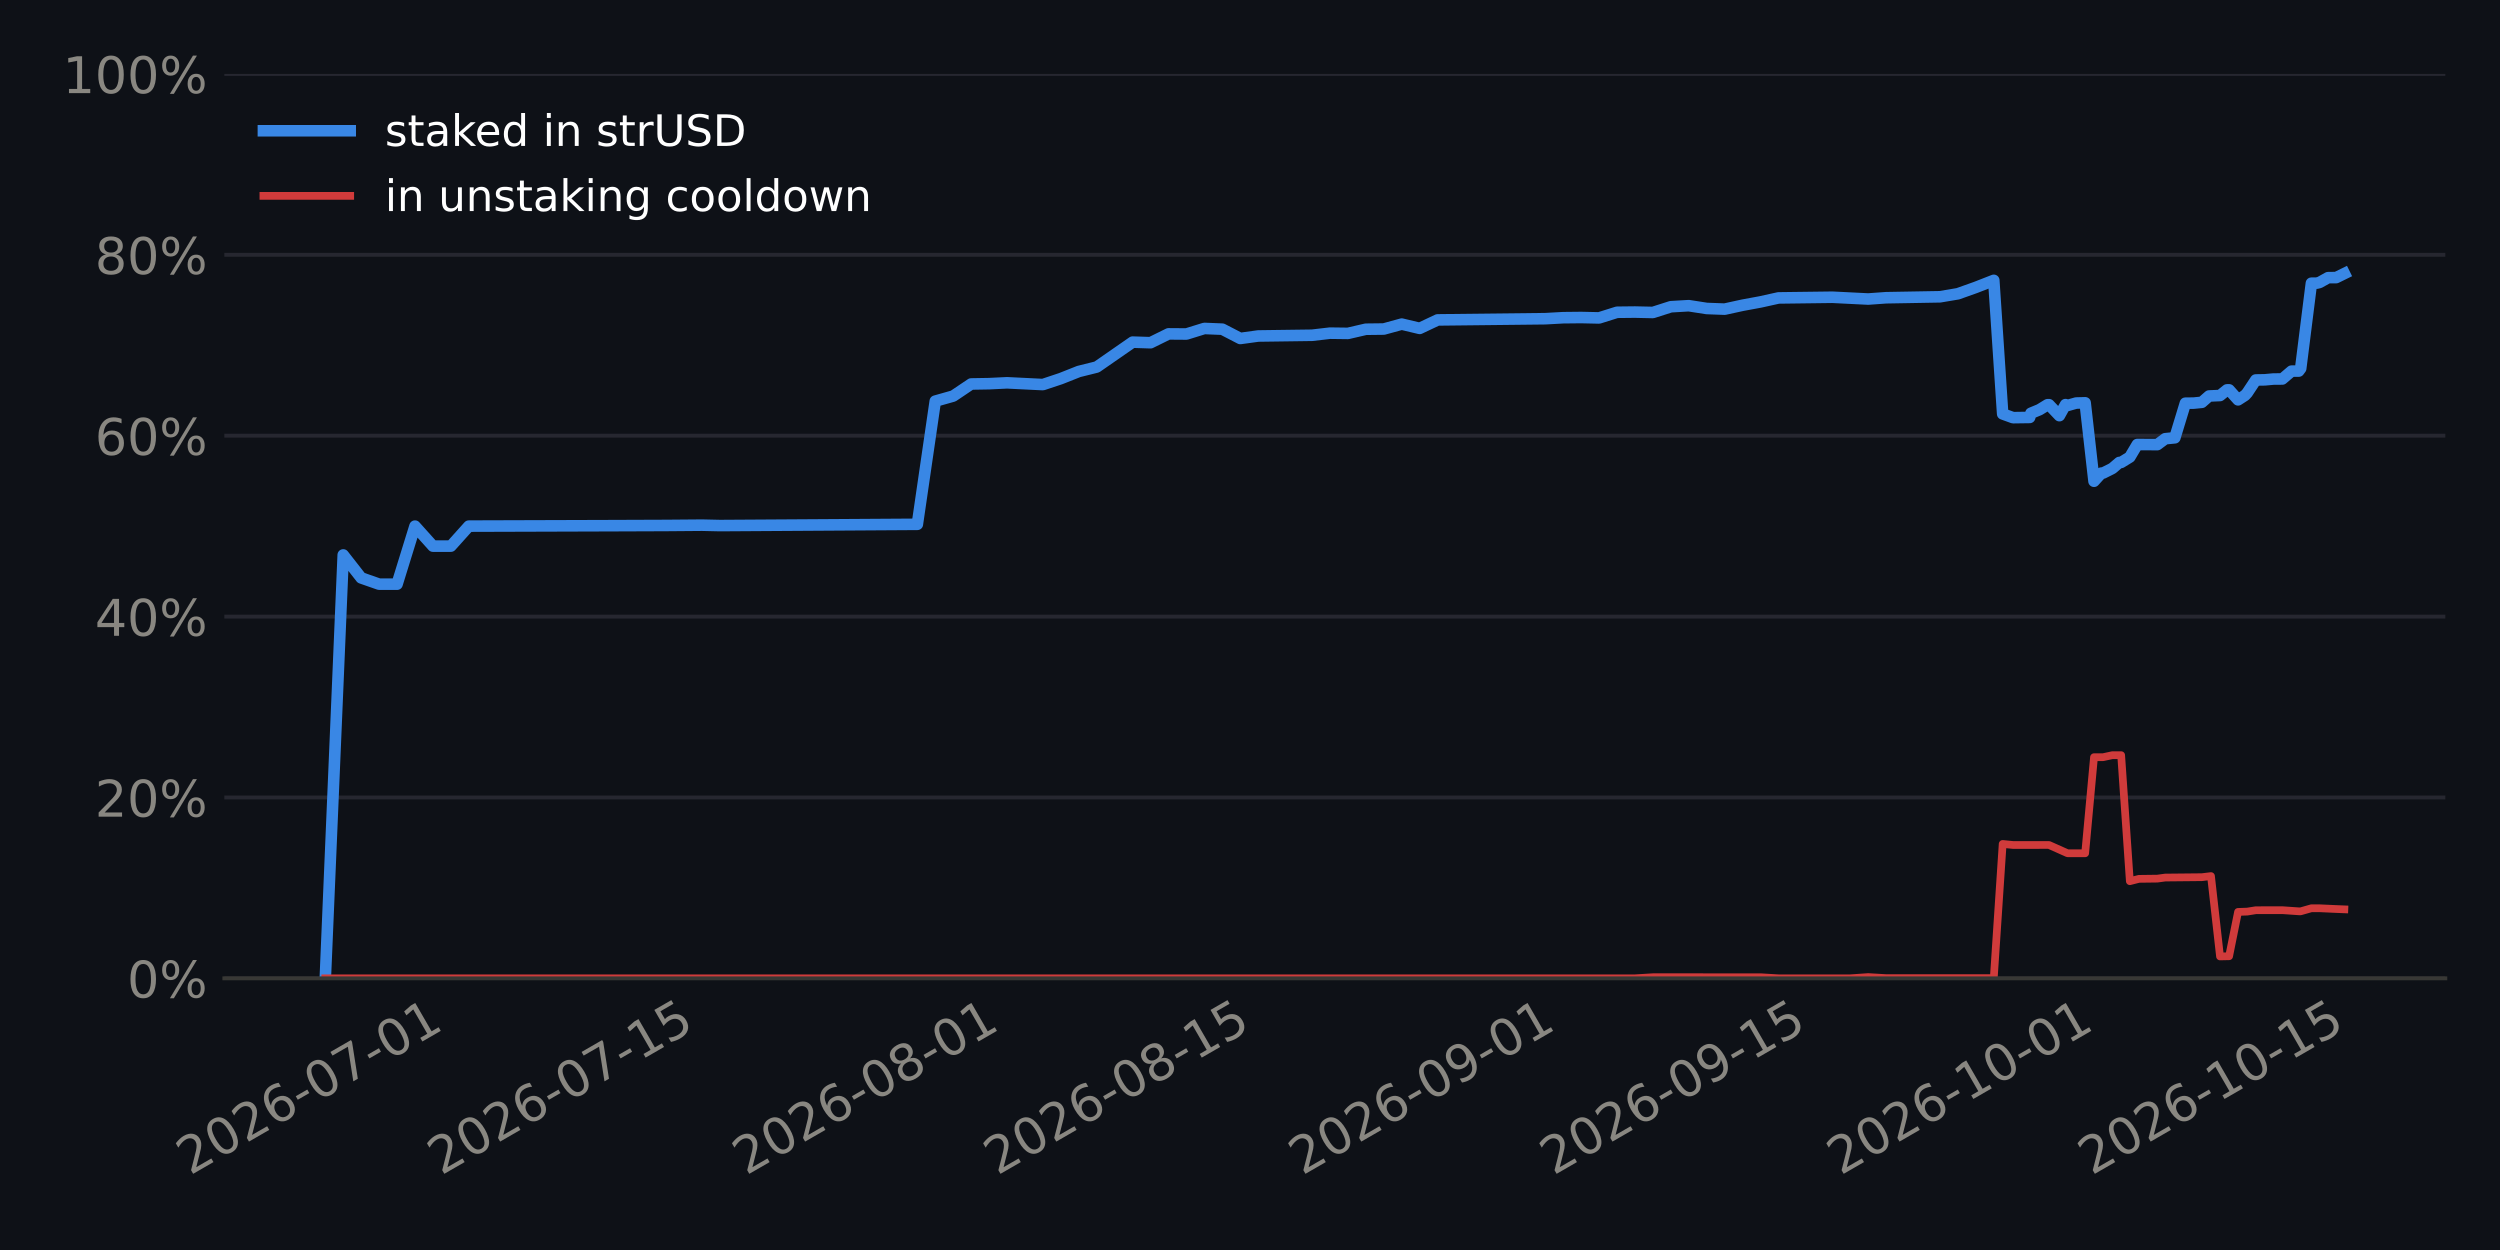
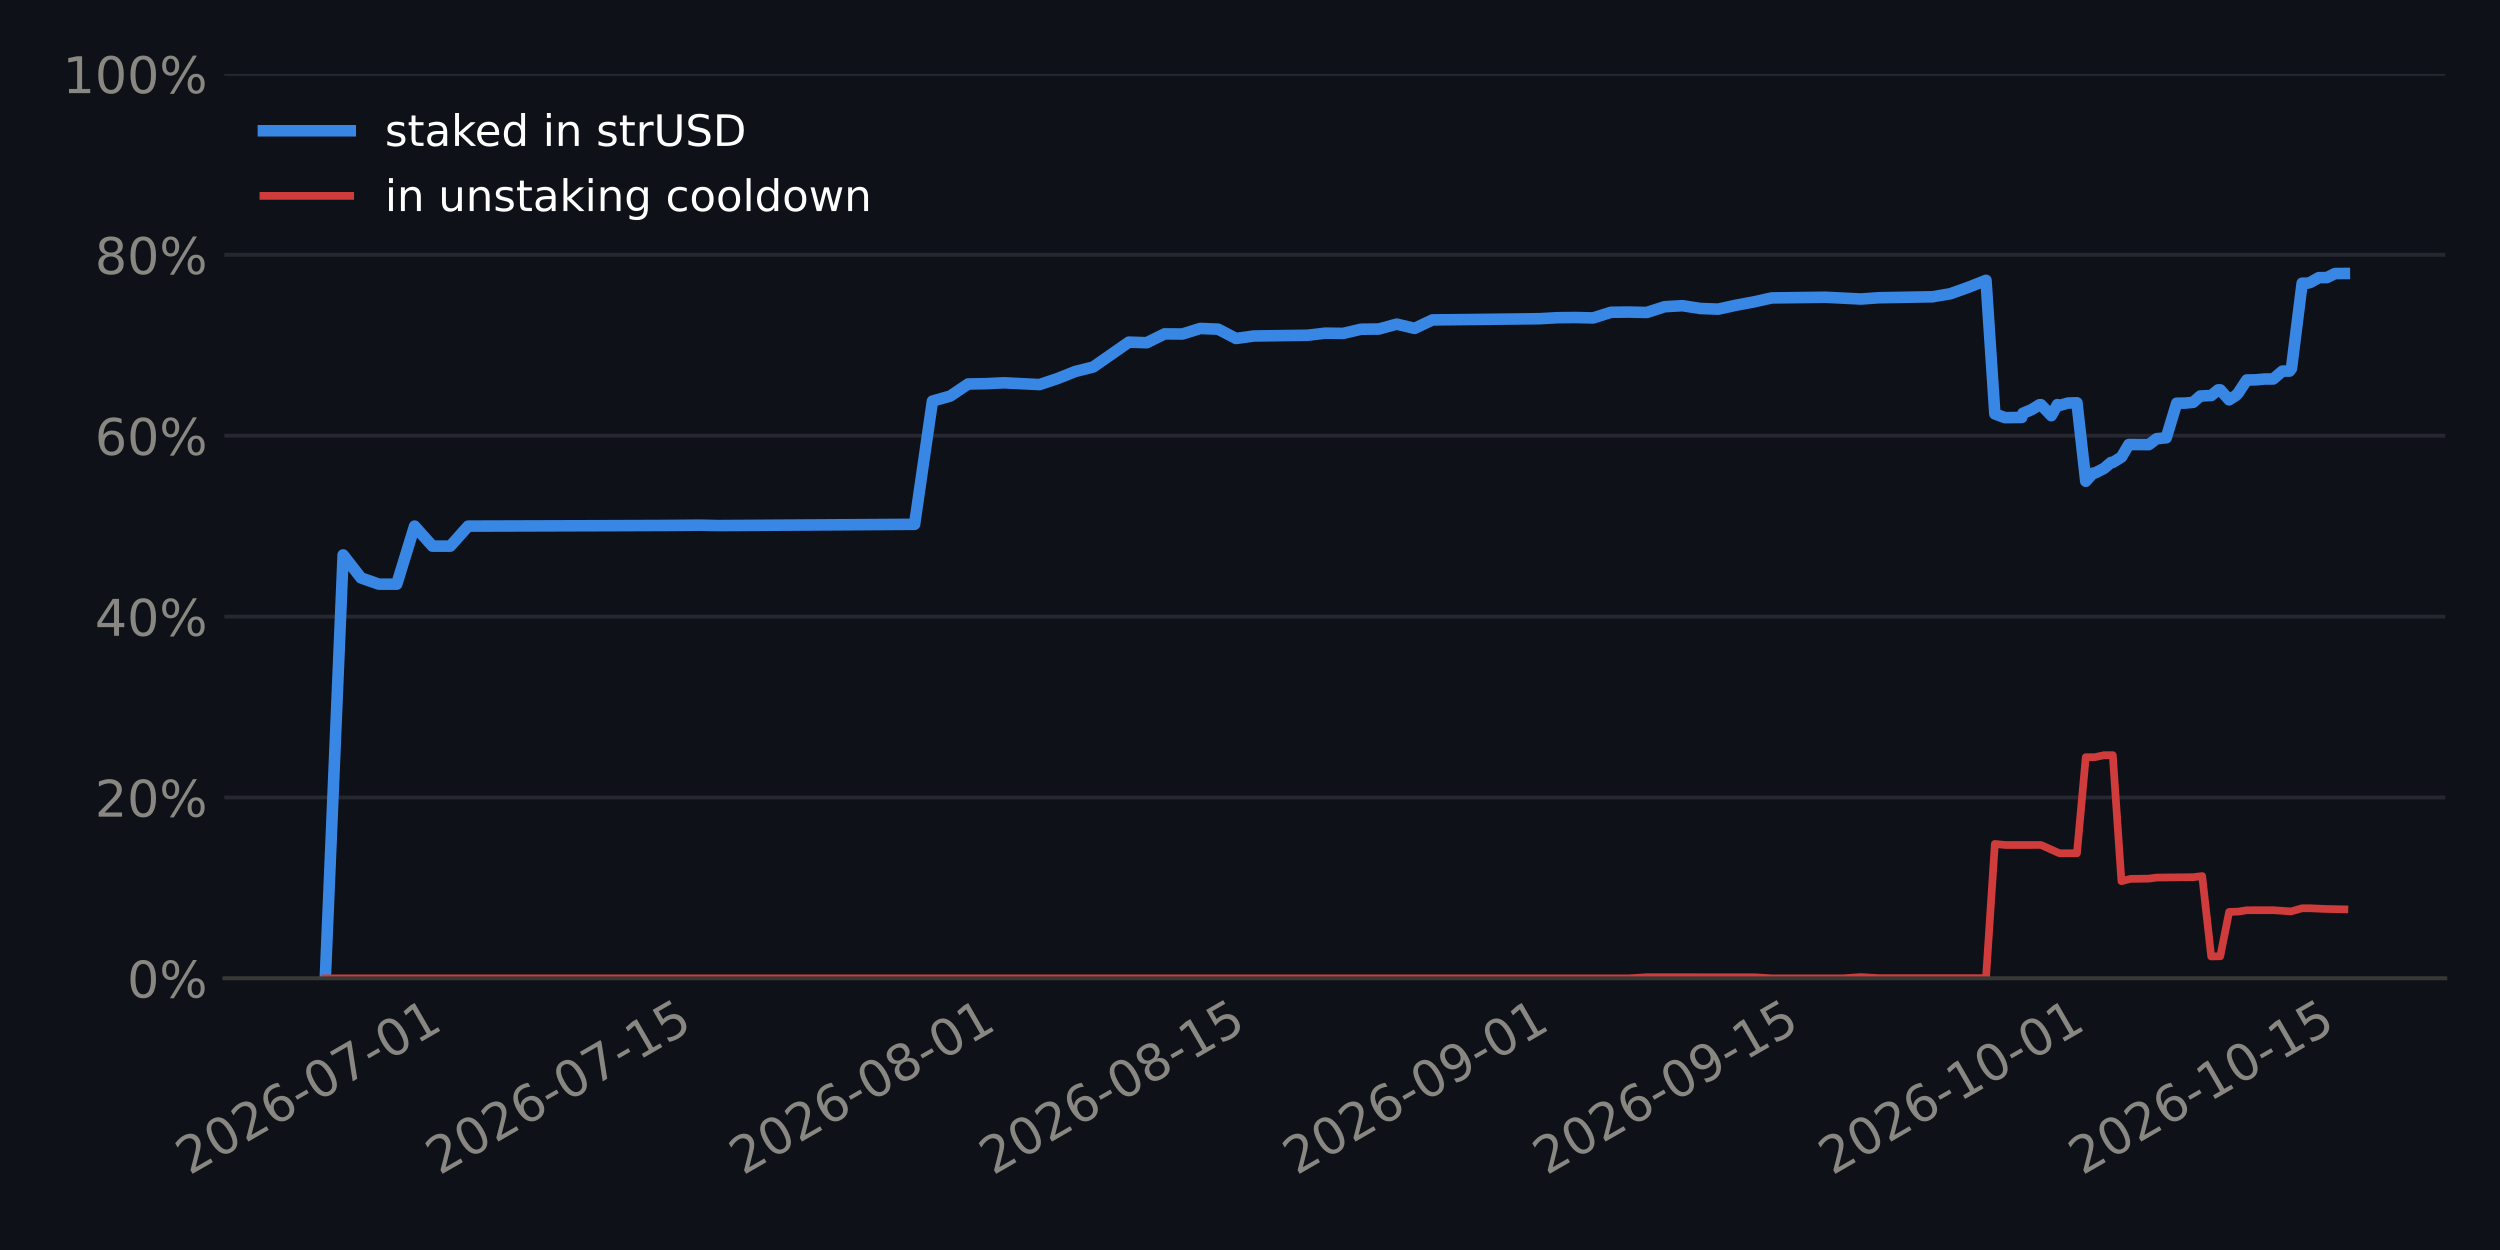
<svg xmlns="http://www.w3.org/2000/svg" xmlns:xlink="http://www.w3.org/1999/xlink" width="518.4pt" height="259.2pt" viewBox="0 0 518.4 259.2" version="1.1">
  <defs>
    <style type="text/css">*{stroke-linejoin: round; stroke-linecap: butt}</style>
  </defs>
  <g id="figure_1">
    <g id="patch_1">
      <path d="M 0 259.2  L 518.4 259.2  L 518.4 0  L 0 0  z " style="fill: #0e1117" />
    </g>
    <g id="axes_1">
      <g id="patch_2">
        <path d="M 46.52 202.867  L 507.06 202.867  L 507.06 15.329  L 46.52 15.329  z " style="fill: #0e1117" />
      </g>
      <g id="matplotlib.axis_1">
        <g id="xtick_1">
          <g id="line2d_1" />
          <g id="text_1">
-             <g style="fill: #898781" transform="translate(39.3875 243.7862) rotate(-30) scale(0.105 -0.105)">
+             <g style="fill: #898781" transform="translate(39.2661 243.7862) rotate(-30) scale(0.105 -0.105)">
              <defs>
                <path id="DejaVuSans-15" d="M 1228 531  L 3431 531  L 3431 0  L 469 0  L 469 531  Q 828 903 1448 1529  Q 2069 2156 2228 2338  Q 2531 2678 2651 2914  Q 2772 3150 2772 3378  Q 2772 3750 2511 3984  Q 2250 4219 1831 4219  Q 1534 4219 1204 4116  Q 875 4013 500 3803  L 500 4441  Q 881 4594 1212 4672  Q 1544 4750 1819 4750  Q 2544 4750 2975 4387  Q 3406 4025 3406 3419  Q 3406 3131 3298 2873  Q 3191 2616 2906 2266  Q 2828 2175 2409 1742  Q 1991 1309 1228 531  z " transform="scale(0.015625)" />
                <path id="DejaVuSans-13" d="M 2034 4250  Q 1547 4250 1301 3770  Q 1056 3291 1056 2328  Q 1056 1369 1301 889  Q 1547 409 2034 409  Q 2525 409 2770 889  Q 3016 1369 3016 2328  Q 3016 3291 2770 3770  Q 2525 4250 2034 4250  z M 2034 4750  Q 2819 4750 3233 4129  Q 3647 3509 3647 2328  Q 3647 1150 3233 529  Q 2819 -91 2034 -91  Q 1250 -91 836 529  Q 422 1150 422 2328  Q 422 3509 836 4129  Q 1250 4750 2034 4750  z " transform="scale(0.015625)" />
                <path id="DejaVuSans-19" d="M 2113 2584  Q 1688 2584 1439 2293  Q 1191 2003 1191 1497  Q 1191 994 1439 701  Q 1688 409 2113 409  Q 2538 409 2786 701  Q 3034 994 3034 1497  Q 3034 2003 2786 2293  Q 2538 2584 2113 2584  z M 3366 4563  L 3366 3988  Q 3128 4100 2886 4159  Q 2644 4219 2406 4219  Q 1781 4219 1451 3797  Q 1122 3375 1075 2522  Q 1259 2794 1537 2939  Q 1816 3084 2150 3084  Q 2853 3084 3261 2657  Q 3669 2231 3669 1497  Q 3669 778 3244 343  Q 2819 -91 2113 -91  Q 1303 -91 875 529  Q 447 1150 447 2328  Q 447 3434 972 4092  Q 1497 4750 2381 4750  Q 2619 4750 2861 4703  Q 3103 4656 3366 4563  z " transform="scale(0.015625)" />
                <path id="DejaVuSans-10" d="M 313 2009  L 1997 2009  L 1997 1497  L 313 1497  L 313 2009  z " transform="scale(0.015625)" />
                <path id="DejaVuSans-1a" d="M 525 4666  L 3525 4666  L 3525 4397  L 1831 0  L 1172 0  L 2766 4134  L 525 4134  L 525 4666  z " transform="scale(0.015625)" />
                <path id="DejaVuSans-14" d="M 794 531  L 1825 531  L 1825 4091  L 703 3866  L 703 4441  L 1819 4666  L 2450 4666  L 2450 531  L 3481 531  L 3481 0  L 794 0  L 794 531  z " transform="scale(0.015625)" />
              </defs>
              <use xlink:href="#DejaVuSans-15" />
              <use xlink:href="#DejaVuSans-13" transform="translate(63.625 0)" />
              <use xlink:href="#DejaVuSans-15" transform="translate(127.25 0)" />
              <use xlink:href="#DejaVuSans-19" transform="translate(190.875 0)" />
              <use xlink:href="#DejaVuSans-10" transform="translate(254.5 0)" />
              <use xlink:href="#DejaVuSans-13" transform="translate(290.5781 0)" />
              <use xlink:href="#DejaVuSans-1a" transform="translate(354.2031 0)" />
              <use xlink:href="#DejaVuSans-10" transform="translate(417.8281 0)" />
              <use xlink:href="#DejaVuSans-13" transform="translate(453.9062 0)" />
              <use xlink:href="#DejaVuSans-14" transform="translate(517.5312 0)" />
            </g>
          </g>
        </g>
        <g id="xtick_2">
          <g id="line2d_2" />
          <g id="text_2">
-             <g style="fill: #898781" transform="translate(91.46976 243.7862) rotate(-30) scale(0.105 -0.105)">
+             <g style="fill: #898781" transform="translate(91.10558 243.7862) rotate(-30) scale(0.105 -0.105)">
              <defs>
                <path id="DejaVuSans-18" d="M 691 4666  L 3169 4666  L 3169 4134  L 1269 4134  L 1269 2991  Q 1406 3038 1543 3061  Q 1681 3084 1819 3084  Q 2600 3084 3056 2656  Q 3513 2228 3513 1497  Q 3513 744 3044 326  Q 2575 -91 1722 -91  Q 1428 -91 1123 -41  Q 819 9 494 109  L 494 744  Q 775 591 1075 516  Q 1375 441 1709 441  Q 2250 441 2565 725  Q 2881 1009 2881 1497  Q 2881 1984 2565 2268  Q 2250 2553 1709 2553  Q 1456 2553 1204 2497  Q 953 2441 691 2322  L 691 4666  z " transform="scale(0.015625)" />
              </defs>
              <use xlink:href="#DejaVuSans-15" />
              <use xlink:href="#DejaVuSans-13" transform="translate(63.625 0)" />
              <use xlink:href="#DejaVuSans-15" transform="translate(127.25 0)" />
              <use xlink:href="#DejaVuSans-19" transform="translate(190.875 0)" />
              <use xlink:href="#DejaVuSans-10" transform="translate(254.5 0)" />
              <use xlink:href="#DejaVuSans-13" transform="translate(290.5781 0)" />
              <use xlink:href="#DejaVuSans-1a" transform="translate(354.2031 0)" />
              <use xlink:href="#DejaVuSans-10" transform="translate(417.8281 0)" />
              <use xlink:href="#DejaVuSans-14" transform="translate(453.9062 0)" />
              <use xlink:href="#DejaVuSans-18" transform="translate(517.5312 0)" />
            </g>
          </g>
        </g>
        <g id="xtick_3">
          <g id="line2d_3" />
          <g id="text_3">
-             <g style="fill: #898781" transform="translate(154.7125 243.7862) rotate(-30) scale(0.105 -0.105)">
+             <g style="fill: #898781" transform="translate(154.0535 243.7862) rotate(-30) scale(0.105 -0.105)">
              <defs>
                <path id="DejaVuSans-1b" d="M 2034 2216  Q 1584 2216 1326 1975  Q 1069 1734 1069 1313  Q 1069 891 1326 650  Q 1584 409 2034 409  Q 2484 409 2743 651  Q 3003 894 3003 1313  Q 3003 1734 2745 1975  Q 2488 2216 2034 2216  z M 1403 2484  Q 997 2584 770 2862  Q 544 3141 544 3541  Q 544 4100 942 4425  Q 1341 4750 2034 4750  Q 2731 4750 3128 4425  Q 3525 4100 3525 3541  Q 3525 3141 3298 2862  Q 3072 2584 2669 2484  Q 3125 2378 3379 2068  Q 3634 1759 3634 1313  Q 3634 634 3220 271  Q 2806 -91 2034 -91  Q 1263 -91 848 271  Q 434 634 434 1313  Q 434 1759 690 2068  Q 947 2378 1403 2484  z M 1172 3481  Q 1172 3119 1398 2916  Q 1625 2713 2034 2713  Q 2441 2713 2670 2916  Q 2900 3119 2900 3481  Q 2900 3844 2670 4047  Q 2441 4250 2034 4250  Q 1625 4250 1398 4047  Q 1172 3844 1172 3481  z " transform="scale(0.015625)" />
              </defs>
              <use xlink:href="#DejaVuSans-15" />
              <use xlink:href="#DejaVuSans-13" transform="translate(63.625 0)" />
              <use xlink:href="#DejaVuSans-15" transform="translate(127.25 0)" />
              <use xlink:href="#DejaVuSans-19" transform="translate(190.875 0)" />
              <use xlink:href="#DejaVuSans-10" transform="translate(254.5 0)" />
              <use xlink:href="#DejaVuSans-13" transform="translate(290.5781 0)" />
              <use xlink:href="#DejaVuSans-1b" transform="translate(354.2031 0)" />
              <use xlink:href="#DejaVuSans-10" transform="translate(417.8281 0)" />
              <use xlink:href="#DejaVuSans-13" transform="translate(453.9062 0)" />
              <use xlink:href="#DejaVuSans-14" transform="translate(517.5312 0)" />
            </g>
          </g>
        </g>
        <g id="xtick_4">
          <g id="line2d_4" />
          <g id="text_4">
-             <g style="fill: #898781" transform="translate(206.7948 243.7862) rotate(-30) scale(0.105 -0.105)">
+             <g style="fill: #898781" transform="translate(205.893 243.7862) rotate(-30) scale(0.105 -0.105)">
              <use xlink:href="#DejaVuSans-15" />
              <use xlink:href="#DejaVuSans-13" transform="translate(63.625 0)" />
              <use xlink:href="#DejaVuSans-15" transform="translate(127.25 0)" />
              <use xlink:href="#DejaVuSans-19" transform="translate(190.875 0)" />
              <use xlink:href="#DejaVuSans-10" transform="translate(254.5 0)" />
              <use xlink:href="#DejaVuSans-13" transform="translate(290.5781 0)" />
              <use xlink:href="#DejaVuSans-1b" transform="translate(354.2031 0)" />
              <use xlink:href="#DejaVuSans-10" transform="translate(417.8281 0)" />
              <use xlink:href="#DejaVuSans-14" transform="translate(453.9062 0)" />
              <use xlink:href="#DejaVuSans-18" transform="translate(517.5312 0)" />
            </g>
          </g>
        </g>
        <g id="xtick_5">
          <g id="line2d_5" />
          <g id="text_5">
-             <g style="fill: #898781" transform="translate(270.0375 243.7862) rotate(-30) scale(0.105 -0.105)">
+             <g style="fill: #898781" transform="translate(268.8409 243.7862) rotate(-30) scale(0.105 -0.105)">
              <defs>
                <path id="DejaVuSans-1c" d="M 703 97  L 703 672  Q 941 559 1184 500  Q 1428 441 1663 441  Q 2288 441 2617 861  Q 2947 1281 2994 2138  Q 2813 1869 2534 1725  Q 2256 1581 1919 1581  Q 1219 1581 811 2004  Q 403 2428 403 3163  Q 403 3881 828 4315  Q 1253 4750 1959 4750  Q 2769 4750 3195 4129  Q 3622 3509 3622 2328  Q 3622 1225 3098 567  Q 2575 -91 1691 -91  Q 1453 -91 1209 -44  Q 966 3 703 97  z M 1959 2075  Q 2384 2075 2632 2365  Q 2881 2656 2881 3163  Q 2881 3666 2632 3958  Q 2384 4250 1959 4250  Q 1534 4250 1286 3958  Q 1038 3666 1038 3163  Q 1038 2656 1286 2365  Q 1534 2075 1959 2075  z " transform="scale(0.015625)" />
              </defs>
              <use xlink:href="#DejaVuSans-15" />
              <use xlink:href="#DejaVuSans-13" transform="translate(63.625 0)" />
              <use xlink:href="#DejaVuSans-15" transform="translate(127.25 0)" />
              <use xlink:href="#DejaVuSans-19" transform="translate(190.875 0)" />
              <use xlink:href="#DejaVuSans-10" transform="translate(254.5 0)" />
              <use xlink:href="#DejaVuSans-13" transform="translate(290.5781 0)" />
              <use xlink:href="#DejaVuSans-1c" transform="translate(354.2031 0)" />
              <use xlink:href="#DejaVuSans-10" transform="translate(417.8281 0)" />
              <use xlink:href="#DejaVuSans-13" transform="translate(453.9062 0)" />
              <use xlink:href="#DejaVuSans-14" transform="translate(517.5312 0)" />
            </g>
          </g>
        </g>
        <g id="xtick_6">
          <g id="line2d_6" />
          <g id="text_6">
-             <g style="fill: #898781" transform="translate(322.1198 243.7862) rotate(-30) scale(0.105 -0.105)">
+             <g style="fill: #898781" transform="translate(320.6804 243.7862) rotate(-30) scale(0.105 -0.105)">
              <use xlink:href="#DejaVuSans-15" />
              <use xlink:href="#DejaVuSans-13" transform="translate(63.625 0)" />
              <use xlink:href="#DejaVuSans-15" transform="translate(127.25 0)" />
              <use xlink:href="#DejaVuSans-19" transform="translate(190.875 0)" />
              <use xlink:href="#DejaVuSans-10" transform="translate(254.5 0)" />
              <use xlink:href="#DejaVuSans-13" transform="translate(290.5781 0)" />
              <use xlink:href="#DejaVuSans-1c" transform="translate(354.2031 0)" />
              <use xlink:href="#DejaVuSans-10" transform="translate(417.8281 0)" />
              <use xlink:href="#DejaVuSans-14" transform="translate(453.9062 0)" />
              <use xlink:href="#DejaVuSans-18" transform="translate(517.5312 0)" />
            </g>
          </g>
        </g>
        <g id="xtick_7">
          <g id="line2d_7" />
          <g id="text_7">
-             <g style="fill: #898781" transform="translate(381.6424 243.7862) rotate(-30) scale(0.105 -0.105)">
+             <g style="fill: #898781" transform="translate(379.9256 243.7862) rotate(-30) scale(0.105 -0.105)">
              <use xlink:href="#DejaVuSans-15" />
              <use xlink:href="#DejaVuSans-13" transform="translate(63.625 0)" />
              <use xlink:href="#DejaVuSans-15" transform="translate(127.25 0)" />
              <use xlink:href="#DejaVuSans-19" transform="translate(190.875 0)" />
              <use xlink:href="#DejaVuSans-10" transform="translate(254.5 0)" />
              <use xlink:href="#DejaVuSans-14" transform="translate(290.5781 0)" />
              <use xlink:href="#DejaVuSans-13" transform="translate(354.2031 0)" />
              <use xlink:href="#DejaVuSans-10" transform="translate(417.8281 0)" />
              <use xlink:href="#DejaVuSans-13" transform="translate(453.9062 0)" />
              <use xlink:href="#DejaVuSans-14" transform="translate(517.5312 0)" />
            </g>
          </g>
        </g>
        <g id="xtick_8">
          <g id="line2d_8" />
          <g id="text_8">
-             <g style="fill: #898781" transform="translate(433.7247 243.7862) rotate(-30) scale(0.105 -0.105)">
+             <g style="fill: #898781" transform="translate(431.765 243.7862) rotate(-30) scale(0.105 -0.105)">
              <use xlink:href="#DejaVuSans-15" />
              <use xlink:href="#DejaVuSans-13" transform="translate(63.625 0)" />
              <use xlink:href="#DejaVuSans-15" transform="translate(127.25 0)" />
              <use xlink:href="#DejaVuSans-19" transform="translate(190.875 0)" />
              <use xlink:href="#DejaVuSans-10" transform="translate(254.5 0)" />
              <use xlink:href="#DejaVuSans-14" transform="translate(290.5781 0)" />
              <use xlink:href="#DejaVuSans-13" transform="translate(354.2031 0)" />
              <use xlink:href="#DejaVuSans-10" transform="translate(417.8281 0)" />
              <use xlink:href="#DejaVuSans-14" transform="translate(453.9062 0)" />
              <use xlink:href="#DejaVuSans-18" transform="translate(517.5312 0)" />
            </g>
          </g>
        </g>
      </g>
      <g id="matplotlib.axis_2">
        <g id="ytick_1">
          <g id="line2d_9">
-             <path d="M 46.52 202.867  L 507.06 202.867  " clip-path="url(#p332ca2e2be)" style="fill: none; stroke: #262730; stroke-width: 0.8; stroke-linecap: square" />
+             <path d="M 46.52 202.867  L 507.06 202.867  " clip-path="url(#p3f46f204b5)" style="fill: none; stroke: #262730; stroke-width: 0.8; stroke-linecap: square" />
          </g>
          <g id="line2d_10" />
          <g id="text_9">
            <g style="fill: #898781" transform="translate(26.36273 206.8555) scale(0.105 -0.105)">
              <defs>
                <path id="DejaVuSans-8" d="M 4653 2053  Q 4381 2053 4226 1822  Q 4072 1591 4072 1178  Q 4072 772 4226 539  Q 4381 306 4653 306  Q 4919 306 5073 539  Q 5228 772 5228 1178  Q 5228 1588 5073 1820  Q 4919 2053 4653 2053  z M 4653 2450  Q 5147 2450 5437 2106  Q 5728 1763 5728 1178  Q 5728 594 5436 251  Q 5144 -91 4653 -91  Q 4153 -91 3862 251  Q 3572 594 3572 1178  Q 3572 1766 3864 2108  Q 4156 2450 4653 2450  z M 1428 4353  Q 1159 4353 1004 4120  Q 850 3888 850 3481  Q 850 3069 1003 2837  Q 1156 2606 1428 2606  Q 1700 2606 1854 2837  Q 2009 3069 2009 3481  Q 2009 3884 1853 4118  Q 1697 4353 1428 4353  z M 4250 4750  L 4750 4750  L 1831 -91  L 1331 -91  L 4250 4750  z M 1428 4750  Q 1922 4750 2215 4408  Q 2509 4066 2509 3481  Q 2509 2891 2217 2550  Q 1925 2209 1428 2209  Q 931 2209 642 2551  Q 353 2894 353 3481  Q 353 4063 643 4406  Q 934 4750 1428 4750  z " transform="scale(0.015625)" />
              </defs>
              <use xlink:href="#DejaVuSans-13" />
              <use xlink:href="#DejaVuSans-8" transform="translate(63.625 0)" />
            </g>
          </g>
        </g>
        <g id="ytick_2">
          <g id="line2d_11">
-             <path d="M 46.52 165.359  L 507.06 165.359  " clip-path="url(#p332ca2e2be)" style="fill: none; stroke: #262730; stroke-width: 0.8; stroke-linecap: square" />
+             <path d="M 46.52 165.359  L 507.06 165.359  " clip-path="url(#p3f46f204b5)" style="fill: none; stroke: #262730; stroke-width: 0.8; stroke-linecap: square" />
          </g>
          <g id="line2d_12" />
          <g id="text_10">
            <g style="fill: #898781" transform="translate(19.68211 169.3479) scale(0.105 -0.105)">
              <use xlink:href="#DejaVuSans-15" />
              <use xlink:href="#DejaVuSans-13" transform="translate(63.625 0)" />
              <use xlink:href="#DejaVuSans-8" transform="translate(127.25 0)" />
            </g>
          </g>
        </g>
        <g id="ytick_3">
          <g id="line2d_13">
-             <path d="M 46.52 127.852  L 507.06 127.852  " clip-path="url(#p332ca2e2be)" style="fill: none; stroke: #262730; stroke-width: 0.8; stroke-linecap: square" />
+             <path d="M 46.52 127.852  L 507.06 127.852  " clip-path="url(#p3f46f204b5)" style="fill: none; stroke: #262730; stroke-width: 0.8; stroke-linecap: square" />
          </g>
          <g id="line2d_14" />
          <g id="text_11">
            <g style="fill: #898781" transform="translate(19.68211 131.8403) scale(0.105 -0.105)">
              <defs>
                <path id="DejaVuSans-17" d="M 2419 4116  L 825 1625  L 2419 1625  L 2419 4116  z M 2253 4666  L 3047 4666  L 3047 1625  L 3713 1625  L 3713 1100  L 3047 1100  L 3047 0  L 2419 0  L 2419 1100  L 313 1100  L 313 1709  L 2253 4666  z " transform="scale(0.015625)" />
              </defs>
              <use xlink:href="#DejaVuSans-17" />
              <use xlink:href="#DejaVuSans-13" transform="translate(63.625 0)" />
              <use xlink:href="#DejaVuSans-8" transform="translate(127.25 0)" />
            </g>
          </g>
        </g>
        <g id="ytick_4">
          <g id="line2d_15">
-             <path d="M 46.52 90.344  L 507.06 90.344  " clip-path="url(#p332ca2e2be)" style="fill: none; stroke: #262730; stroke-width: 0.8; stroke-linecap: square" />
+             <path d="M 46.52 90.344  L 507.06 90.344  " clip-path="url(#p3f46f204b5)" style="fill: none; stroke: #262730; stroke-width: 0.8; stroke-linecap: square" />
          </g>
          <g id="line2d_16" />
          <g id="text_12">
            <g style="fill: #898781" transform="translate(19.68211 94.33272) scale(0.105 -0.105)">
              <use xlink:href="#DejaVuSans-19" />
              <use xlink:href="#DejaVuSans-13" transform="translate(63.625 0)" />
              <use xlink:href="#DejaVuSans-8" transform="translate(127.25 0)" />
            </g>
          </g>
        </g>
        <g id="ytick_5">
          <g id="line2d_17">
-             <path d="M 46.52 52.836  L 507.06 52.836  " clip-path="url(#p332ca2e2be)" style="fill: none; stroke: #262730; stroke-width: 0.8; stroke-linecap: square" />
+             <path d="M 46.52 52.836  L 507.06 52.836  " clip-path="url(#p3f46f204b5)" style="fill: none; stroke: #262730; stroke-width: 0.8; stroke-linecap: square" />
          </g>
          <g id="line2d_18" />
          <g id="text_13">
            <g style="fill: #898781" transform="translate(19.68211 56.82513) scale(0.105 -0.105)">
              <use xlink:href="#DejaVuSans-1b" />
              <use xlink:href="#DejaVuSans-13" transform="translate(63.625 0)" />
              <use xlink:href="#DejaVuSans-8" transform="translate(127.25 0)" />
            </g>
          </g>
        </g>
        <g id="ytick_6">
          <g id="line2d_19">
-             <path d="M 46.52 15.329  L 507.06 15.329  " clip-path="url(#p332ca2e2be)" style="fill: none; stroke: #262730; stroke-width: 0.8; stroke-linecap: square" />
+             <path d="M 46.52 15.329  L 507.06 15.329  " clip-path="url(#p3f46f204b5)" style="fill: none; stroke: #262730; stroke-width: 0.8; stroke-linecap: square" />
          </g>
          <g id="line2d_20" />
          <g id="text_14">
            <g style="fill: #898781" transform="translate(13.00148 19.31754) scale(0.105 -0.105)">
              <use xlink:href="#DejaVuSans-14" />
              <use xlink:href="#DejaVuSans-13" transform="translate(63.625 0)" />
              <use xlink:href="#DejaVuSans-13" transform="translate(127.25 0)" />
              <use xlink:href="#DejaVuSans-8" transform="translate(190.875 0)" />
            </g>
          </g>
        </g>
      </g>
      <g id="line2d_21">
-         <path d="M 67.454 202.867  L 71.174 115.074  L 74.894 119.833  L 78.614 121.134  L 82.334 121.134  L 86.054 109.098  L 89.775 113.244  L 93.495 113.244  L 97.215 109.098  L 126.976 109.003  L 138.137 108.961  L 145.577 108.899  L 149.297 108.984  L 190.219 108.722  L 193.939 83.18  L 197.659 82.127  L 201.379 79.622  L 205.1 79.558  L 208.82 79.379  L 216.26 79.745  L 219.98 78.506  L 223.7 77.03  L 227.421 76.105  L 234.861 70.945  L 238.581 71.067  L 242.301 69.232  L 246.021 69.26  L 249.742 68.107  L 253.462 68.26  L 257.182 70.185  L 260.902 69.673  L 272.063 69.518  L 275.783 69.085  L 279.503 69.133  L 283.223 68.272  L 286.943 68.228  L 290.663 67.208  L 294.384 68.094  L 298.104 66.337  L 320.425 66.086  L 324.145 65.881  L 327.865 65.842  L 331.585 65.925  L 335.305 64.753  L 339.025 64.712  L 342.746 64.795  L 346.466 63.605  L 350.186 63.387  L 353.906 63.966  L 357.626 64.104  L 361.346 63.292  L 365.067 62.603  L 368.787 61.779  L 379.947 61.635  L 387.388 62.007  L 391.108 61.74  L 402.268 61.541  L 405.988 60.915  L 409.709 59.591  L 413.429 58.134  L 415.274 85.828  L 417.427 86.608  L 420.869 86.56  L 421.124 85.694  L 422.919 84.948  L 424.589 83.921  L 424.876 83.918  L 427.036 86.19  L 428.309 83.902  L 428.722 84.083  L 430.519 83.574  L 432.378 83.526  L 434.214 99.79  L 435.75 98.095  L 436.105 98.092  L 438.027 97.123  L 439.47 95.891  L 439.844 95.888  L 441.644 94.778  L 443.19 92.176  L 447.347 92.193  L 448.986 90.972  L 450.977 90.78  L 453.159 83.607  L 454.847 83.592  L 456.584 83.423  L 458.071 82.114  L 460.345 82.015  L 461.791 80.845  L 462.229 80.841  L 464.084 82.912  L 465.511 81.992  L 465.979 81.484  L 467.762 78.793  L 469.623 78.762  L 471.391 78.6  L 473.269 78.583  L 475.168 76.959  L 476.671 76.944  L 477.069 76.41  L 479.294 58.725  L 480.392 58.715  L 480.97 58.574  L 482.751 57.576  L 484.431 57.56  L 486.126 56.726  L 486.126 56.726  " clip-path="url(#p332ca2e2be)" style="fill: none; stroke: #3987e5; stroke-width: 2.4; stroke-linecap: square" />
+         <path d="M 67.454 202.867  L 71.156 115.074  L 74.859 119.833  L 78.562 121.134  L 82.265 121.134  L 85.968 109.098  L 89.671 113.244  L 93.373 113.244  L 97.076 109.098  L 126.699 109.003  L 137.807 108.961  L 145.213 108.899  L 148.916 108.984  L 189.647 108.722  L 193.35 83.18  L 197.052 82.127  L 200.755 79.622  L 204.458 79.558  L 208.161 79.379  L 215.566 79.745  L 219.269 78.506  L 222.972 77.03  L 226.675 76.105  L 234.081 70.945  L 237.783 71.067  L 241.486 69.232  L 245.189 69.26  L 248.892 68.107  L 252.595 68.26  L 256.297 70.185  L 260 69.673  L 271.109 69.518  L 274.812 69.085  L 278.514 69.133  L 282.217 68.272  L 285.92 68.228  L 289.623 67.208  L 293.326 68.094  L 297.028 66.337  L 319.245 66.086  L 322.948 65.881  L 326.651 65.842  L 330.354 65.925  L 334.057 64.753  L 337.76 64.712  L 341.462 64.795  L 345.165 63.605  L 348.868 63.387  L 352.571 63.966  L 356.274 64.104  L 359.976 63.292  L 363.679 62.603  L 367.382 61.779  L 378.491 61.635  L 385.896 62.007  L 389.599 61.74  L 400.707 61.541  L 404.41 60.915  L 408.113 59.591  L 411.816 58.134  L 413.653 85.828  L 415.795 86.608  L 419.222 86.56  L 419.475 85.694  L 421.262 84.948  L 422.924 83.921  L 423.21 83.918  L 425.36 86.19  L 426.627 83.902  L 427.038 84.083  L 428.826 83.574  L 430.677 83.526  L 432.504 99.79  L 434.033 98.095  L 434.386 98.092  L 436.299 97.123  L 437.736 95.891  L 438.108 95.888  L 439.899 94.778  L 441.438 92.176  L 445.576 92.193  L 447.207 90.972  L 449.189 90.78  L 451.361 83.607  L 453.041 83.592  L 454.77 83.423  L 456.25 82.114  L 458.514 82.015  L 459.953 80.845  L 460.389 80.841  L 462.235 82.912  L 463.655 81.992  L 464.121 81.484  L 465.896 78.793  L 467.748 78.762  L 469.508 78.6  L 471.377 78.583  L 473.268 76.959  L 474.764 76.944  L 475.159 76.41  L 477.374 58.725  L 478.467 58.715  L 479.042 58.574  L 480.815 57.576  L 482.487 57.56  L 484.175 56.726  L 486.126 56.708  L 486.126 56.708  " clip-path="url(#p3f46f204b5)" style="fill: none; stroke: #3987e5; stroke-width: 2.4; stroke-linecap: square" />
      </g>
      <g id="line2d_22">
-         <path d="M 67.454 202.867  L 339.025 202.863  L 342.746 202.636  L 365.067 202.639  L 368.787 202.861  L 383.667 202.861  L 387.388 202.605  L 391.108 202.825  L 413.429 202.823  L 415.274 175  L 417.427 175.217  L 424.876 175.213  L 428.722 176.93  L 432.378 176.936  L 434.214 157.013  L 436.105 157.01  L 438.027 156.594  L 439.844 156.594  L 441.644 182.723  L 443.531 182.24  L 447.347 182.192  L 448.986 181.97  L 456.584 181.893  L 458.47 181.666  L 460.345 198.327  L 462.229 198.287  L 464.084 189.095  L 465.979 189.03  L 467.762 188.747  L 473.269 188.734  L 476.671 188.97  L 477.069 188.97  L 479.294 188.336  L 480.97 188.336  L 484.112 188.48  L 486.126 188.562  L 486.126 188.562  " clip-path="url(#p332ca2e2be)" style="fill: none; stroke: #d03b3b; stroke-width: 1.6; stroke-linecap: square" />
+         <path d="M 67.454 202.867  L 337.76 202.863  L 341.462 202.636  L 363.679 202.639  L 367.382 202.861  L 382.193 202.861  L 385.896 202.605  L 389.599 202.825  L 411.816 202.823  L 413.653 175  L 415.795 175.217  L 423.21 175.213  L 427.038 176.93  L 430.677 176.936  L 432.504 157.013  L 434.386 157.01  L 436.299 156.594  L 438.108 156.594  L 439.899 182.723  L 441.778 182.24  L 445.576 182.192  L 447.207 181.97  L 454.77 181.893  L 456.647 181.666  L 458.514 198.327  L 460.389 198.287  L 462.235 189.095  L 464.121 189.03  L 465.896 188.747  L 471.377 188.734  L 474.764 188.97  L 475.159 188.97  L 477.374 188.336  L 479.042 188.336  L 482.169 188.48  L 486.126 188.562  L 486.126 188.562  " clip-path="url(#p3f46f204b5)" style="fill: none; stroke: #d03b3b; stroke-width: 1.6; stroke-linecap: square" />
      </g>
      <g id="patch_3">
        <path d="M 46.52 202.867  L 507.06 202.867  " style="fill: none; stroke: #383835; stroke-width: 0.8; stroke-linejoin: miter; stroke-linecap: square" />
      </g>
      <g id="legend_1">
        <g id="line2d_23">
          <path d="M 54.62 27.117  L 63.62 27.117  L 72.62 27.117  " style="fill: none; stroke: #3987e5; stroke-width: 2.4; stroke-linecap: square" />
        </g>
        <g id="text_15">
          <g style="fill: #ffffff" transform="translate(79.82 30.26736) scale(0.09 -0.09)">
            <defs>
              <path id="DejaVuSans-56" d="M 2834 3397  L 2834 2853  Q 2591 2978 2328 3040  Q 2066 3103 1784 3103  Q 1356 3103 1142 2972  Q 928 2841 928 2578  Q 928 2378 1081 2264  Q 1234 2150 1697 2047  L 1894 2003  Q 2506 1872 2764 1633  Q 3022 1394 3022 966  Q 3022 478 2636 193  Q 2250 -91 1575 -91  Q 1294 -91 989 -36  Q 684 19 347 128  L 347 722  Q 666 556 975 473  Q 1284 391 1588 391  Q 1994 391 2212 530  Q 2431 669 2431 922  Q 2431 1156 2273 1281  Q 2116 1406 1581 1522  L 1381 1569  Q 847 1681 609 1914  Q 372 2147 372 2553  Q 372 3047 722 3315  Q 1072 3584 1716 3584  Q 2034 3584 2315 3537  Q 2597 3491 2834 3397  z " transform="scale(0.015625)" />
              <path id="DejaVuSans-57" d="M 1172 4494  L 1172 3500  L 2356 3500  L 2356 3053  L 1172 3053  L 1172 1153  Q 1172 725 1289 603  Q 1406 481 1766 481  L 2356 481  L 2356 0  L 1766 0  Q 1100 0 847 248  Q 594 497 594 1153  L 594 3053  L 172 3053  L 172 3500  L 594 3500  L 594 4494  L 1172 4494  z " transform="scale(0.015625)" />
              <path id="DejaVuSans-44" d="M 2194 1759  Q 1497 1759 1228 1600  Q 959 1441 959 1056  Q 959 750 1161 570  Q 1363 391 1709 391  Q 2188 391 2477 730  Q 2766 1069 2766 1631  L 2766 1759  L 2194 1759  z M 3341 1997  L 3341 0  L 2766 0  L 2766 531  Q 2569 213 2275 61  Q 1981 -91 1556 -91  Q 1019 -91 701 211  Q 384 513 384 1019  Q 384 1609 779 1909  Q 1175 2209 1959 2209  L 2766 2209  L 2766 2266  Q 2766 2663 2505 2880  Q 2244 3097 1772 3097  Q 1472 3097 1187 3025  Q 903 2953 641 2809  L 641 3341  Q 956 3463 1253 3523  Q 1550 3584 1831 3584  Q 2591 3584 2966 3190  Q 3341 2797 3341 1997  z " transform="scale(0.015625)" />
              <path id="DejaVuSans-4e" d="M 581 4863  L 1159 4863  L 1159 1991  L 2875 3500  L 3609 3500  L 1753 1863  L 3688 0  L 2938 0  L 1159 1709  L 1159 0  L 581 0  L 581 4863  z " transform="scale(0.015625)" />
              <path id="DejaVuSans-48" d="M 3597 1894  L 3597 1613  L 953 1613  Q 991 1019 1311 708  Q 1631 397 2203 397  Q 2534 397 2845 478  Q 3156 559 3463 722  L 3463 178  Q 3153 47 2828 -22  Q 2503 -91 2169 -91  Q 1331 -91 842 396  Q 353 884 353 1716  Q 353 2575 817 3079  Q 1281 3584 2069 3584  Q 2775 3584 3186 3129  Q 3597 2675 3597 1894  z M 3022 2063  Q 3016 2534 2758 2815  Q 2500 3097 2075 3097  Q 1594 3097 1305 2825  Q 1016 2553 972 2059  L 3022 2063  z " transform="scale(0.015625)" />
              <path id="DejaVuSans-47" d="M 2906 2969  L 2906 4863  L 3481 4863  L 3481 0  L 2906 0  L 2906 525  Q 2725 213 2448 61  Q 2172 -91 1784 -91  Q 1150 -91 751 415  Q 353 922 353 1747  Q 353 2572 751 3078  Q 1150 3584 1784 3584  Q 2172 3584 2448 3432  Q 2725 3281 2906 2969  z M 947 1747  Q 947 1113 1208 752  Q 1469 391 1925 391  Q 2381 391 2643 752  Q 2906 1113 2906 1747  Q 2906 2381 2643 2742  Q 2381 3103 1925 3103  Q 1469 3103 1208 2742  Q 947 2381 947 1747  z " transform="scale(0.015625)" />
              <path id="DejaVuSans-3" transform="scale(0.015625)" />
              <path id="DejaVuSans-4c" d="M 603 3500  L 1178 3500  L 1178 0  L 603 0  L 603 3500  z M 603 4863  L 1178 4863  L 1178 4134  L 603 4134  L 603 4863  z " transform="scale(0.015625)" />
              <path id="DejaVuSans-51" d="M 3513 2113  L 3513 0  L 2938 0  L 2938 2094  Q 2938 2591 2744 2837  Q 2550 3084 2163 3084  Q 1697 3084 1428 2787  Q 1159 2491 1159 1978  L 1159 0  L 581 0  L 581 3500  L 1159 3500  L 1159 2956  Q 1366 3272 1645 3428  Q 1925 3584 2291 3584  Q 2894 3584 3203 3211  Q 3513 2838 3513 2113  z " transform="scale(0.015625)" />
              <path id="DejaVuSans-55" d="M 2631 2963  Q 2534 3019 2420 3045  Q 2306 3072 2169 3072  Q 1681 3072 1420 2755  Q 1159 2438 1159 1844  L 1159 0  L 581 0  L 581 3500  L 1159 3500  L 1159 2956  Q 1341 3275 1631 3429  Q 1922 3584 2338 3584  Q 2397 3584 2469 3576  Q 2541 3569 2628 3553  L 2631 2963  z " transform="scale(0.015625)" />
              <path id="DejaVuSans-38" d="M 556 4666  L 1191 4666  L 1191 1831  Q 1191 1081 1462 751  Q 1734 422 2344 422  Q 2950 422 3222 751  Q 3494 1081 3494 1831  L 3494 4666  L 4128 4666  L 4128 1753  Q 4128 841 3676 375  Q 3225 -91 2344 -91  Q 1459 -91 1007 375  Q 556 841 556 1753  L 556 4666  z " transform="scale(0.015625)" />
              <path id="DejaVuSans-36" d="M 3425 4513  L 3425 3897  Q 3066 4069 2747 4153  Q 2428 4238 2131 4238  Q 1616 4238 1336 4038  Q 1056 3838 1056 3469  Q 1056 3159 1242 3001  Q 1428 2844 1947 2747  L 2328 2669  Q 3034 2534 3370 2195  Q 3706 1856 3706 1288  Q 3706 609 3251 259  Q 2797 -91 1919 -91  Q 1588 -91 1214 -16  Q 841 59 441 206  L 441 856  Q 825 641 1194 531  Q 1563 422 1919 422  Q 2459 422 2753 634  Q 3047 847 3047 1241  Q 3047 1584 2836 1778  Q 2625 1972 2144 2069  L 1759 2144  Q 1053 2284 737 2584  Q 422 2884 422 3419  Q 422 4038 858 4394  Q 1294 4750 2059 4750  Q 2388 4750 2728 4690  Q 3069 4631 3425 4513  z " transform="scale(0.015625)" />
              <path id="DejaVuSans-27" d="M 1259 4147  L 1259 519  L 2022 519  Q 2988 519 3436 956  Q 3884 1394 3884 2338  Q 3884 3275 3436 3711  Q 2988 4147 2022 4147  L 1259 4147  z M 628 4666  L 1925 4666  Q 3281 4666 3915 4102  Q 4550 3538 4550 2338  Q 4550 1131 3912 565  Q 3275 0 1925 0  L 628 0  L 628 4666  z " transform="scale(0.015625)" />
            </defs>
            <use xlink:href="#DejaVuSans-56" />
            <use xlink:href="#DejaVuSans-57" transform="translate(52.09375 0)" />
            <use xlink:href="#DejaVuSans-44" transform="translate(91.29688 0)" />
            <use xlink:href="#DejaVuSans-4e" transform="translate(152.5781 0)" />
            <use xlink:href="#DejaVuSans-48" transform="translate(206.9219 0)" />
            <use xlink:href="#DejaVuSans-47" transform="translate(268.4531 0)" />
            <use xlink:href="#DejaVuSans-3" transform="translate(331.9375 0)" />
            <use xlink:href="#DejaVuSans-4c" transform="translate(363.7188 0)" />
            <use xlink:href="#DejaVuSans-51" transform="translate(391.5 0)" />
            <use xlink:href="#DejaVuSans-3" transform="translate(454.875 0)" />
            <use xlink:href="#DejaVuSans-56" transform="translate(486.6562 0)" />
            <use xlink:href="#DejaVuSans-57" transform="translate(538.75 0)" />
            <use xlink:href="#DejaVuSans-55" transform="translate(577.9531 0)" />
            <use xlink:href="#DejaVuSans-38" transform="translate(619.0625 0)" />
            <use xlink:href="#DejaVuSans-36" transform="translate(692.25 0)" />
            <use xlink:href="#DejaVuSans-27" transform="translate(755.7344 0)" />
          </g>
        </g>
        <g id="line2d_24">
          <path d="M 54.62 40.618  L 63.62 40.618  L 72.62 40.618  " style="fill: none; stroke: #d03b3b; stroke-width: 1.6; stroke-linecap: square" />
        </g>
        <g id="text_16">
          <g style="fill: #ffffff" transform="translate(79.82 43.76807) scale(0.09 -0.09)">
            <defs>
              <path id="DejaVuSans-58" d="M 544 1381  L 544 3500  L 1119 3500  L 1119 1403  Q 1119 906 1312 657  Q 1506 409 1894 409  Q 2359 409 2629 706  Q 2900 1003 2900 1516  L 2900 3500  L 3475 3500  L 3475 0  L 2900 0  L 2900 538  Q 2691 219 2414 64  Q 2138 -91 1772 -91  Q 1169 -91 856 284  Q 544 659 544 1381  z M 1991 3584  L 1991 3584  z " transform="scale(0.015625)" />
              <path id="DejaVuSans-4a" d="M 2906 1791  Q 2906 2416 2648 2759  Q 2391 3103 1925 3103  Q 1463 3103 1205 2759  Q 947 2416 947 1791  Q 947 1169 1205 825  Q 1463 481 1925 481  Q 2391 481 2648 825  Q 2906 1169 2906 1791  z M 3481 434  Q 3481 -459 3084 -895  Q 2688 -1331 1869 -1331  Q 1566 -1331 1297 -1286  Q 1028 -1241 775 -1147  L 775 -588  Q 1028 -725 1275 -790  Q 1522 -856 1778 -856  Q 2344 -856 2625 -561  Q 2906 -266 2906 331  L 2906 616  Q 2728 306 2450 153  Q 2172 0 1784 0  Q 1141 0 747 490  Q 353 981 353 1791  Q 353 2603 747 3093  Q 1141 3584 1784 3584  Q 2172 3584 2450 3431  Q 2728 3278 2906 2969  L 2906 3500  L 3481 3500  L 3481 434  z " transform="scale(0.015625)" />
              <path id="DejaVuSans-46" d="M 3122 3366  L 3122 2828  Q 2878 2963 2633 3030  Q 2388 3097 2138 3097  Q 1578 3097 1268 2742  Q 959 2388 959 1747  Q 959 1106 1268 751  Q 1578 397 2138 397  Q 2388 397 2633 464  Q 2878 531 3122 666  L 3122 134  Q 2881 22 2623 -34  Q 2366 -91 2075 -91  Q 1284 -91 818 406  Q 353 903 353 1747  Q 353 2603 823 3093  Q 1294 3584 2113 3584  Q 2378 3584 2631 3529  Q 2884 3475 3122 3366  z " transform="scale(0.015625)" />
              <path id="DejaVuSans-52" d="M 1959 3097  Q 1497 3097 1228 2736  Q 959 2375 959 1747  Q 959 1119 1226 758  Q 1494 397 1959 397  Q 2419 397 2687 759  Q 2956 1122 2956 1747  Q 2956 2369 2687 2733  Q 2419 3097 1959 3097  z M 1959 3584  Q 2709 3584 3137 3096  Q 3566 2609 3566 1747  Q 3566 888 3137 398  Q 2709 -91 1959 -91  Q 1206 -91 779 398  Q 353 888 353 1747  Q 353 2609 779 3096  Q 1206 3584 1959 3584  z " transform="scale(0.015625)" />
              <path id="DejaVuSans-4f" d="M 603 4863  L 1178 4863  L 1178 0  L 603 0  L 603 4863  z " transform="scale(0.015625)" />
              <path id="DejaVuSans-5a" d="M 269 3500  L 844 3500  L 1563 769  L 2278 3500  L 2956 3500  L 3675 769  L 4391 3500  L 4966 3500  L 4050 0  L 3372 0  L 2619 2869  L 1863 0  L 1184 0  L 269 3500  z " transform="scale(0.015625)" />
            </defs>
            <use xlink:href="#DejaVuSans-4c" />
            <use xlink:href="#DejaVuSans-51" transform="translate(27.78125 0)" />
            <use xlink:href="#DejaVuSans-3" transform="translate(91.15625 0)" />
            <use xlink:href="#DejaVuSans-58" transform="translate(122.9375 0)" />
            <use xlink:href="#DejaVuSans-51" transform="translate(186.3125 0)" />
            <use xlink:href="#DejaVuSans-56" transform="translate(249.6875 0)" />
            <use xlink:href="#DejaVuSans-57" transform="translate(301.7812 0)" />
            <use xlink:href="#DejaVuSans-44" transform="translate(340.9844 0)" />
            <use xlink:href="#DejaVuSans-4e" transform="translate(402.2656 0)" />
            <use xlink:href="#DejaVuSans-4c" transform="translate(460.1719 0)" />
            <use xlink:href="#DejaVuSans-51" transform="translate(487.9531 0)" />
            <use xlink:href="#DejaVuSans-4a" transform="translate(551.3281 0)" />
            <use xlink:href="#DejaVuSans-3" transform="translate(614.8125 0)" />
            <use xlink:href="#DejaVuSans-46" transform="translate(646.5938 0)" />
            <use xlink:href="#DejaVuSans-52" transform="translate(701.5781 0)" />
            <use xlink:href="#DejaVuSans-52" transform="translate(762.7656 0)" />
            <use xlink:href="#DejaVuSans-4f" transform="translate(823.9531 0)" />
            <use xlink:href="#DejaVuSans-47" transform="translate(851.7344 0)" />
            <use xlink:href="#DejaVuSans-52" transform="translate(915.2188 0)" />
            <use xlink:href="#DejaVuSans-5a" transform="translate(976.4062 0)" />
            <use xlink:href="#DejaVuSans-51" transform="translate(1058.188 0)" />
          </g>
        </g>
      </g>
    </g>
  </g>
  <defs>
-     <clipPath id="p332ca2e2be">
+     <clipPath id="p3f46f204b5">
      <rect x="46.52" y="15.329" width="460.54" height="187.538" />
    </clipPath>
  </defs>
</svg>
